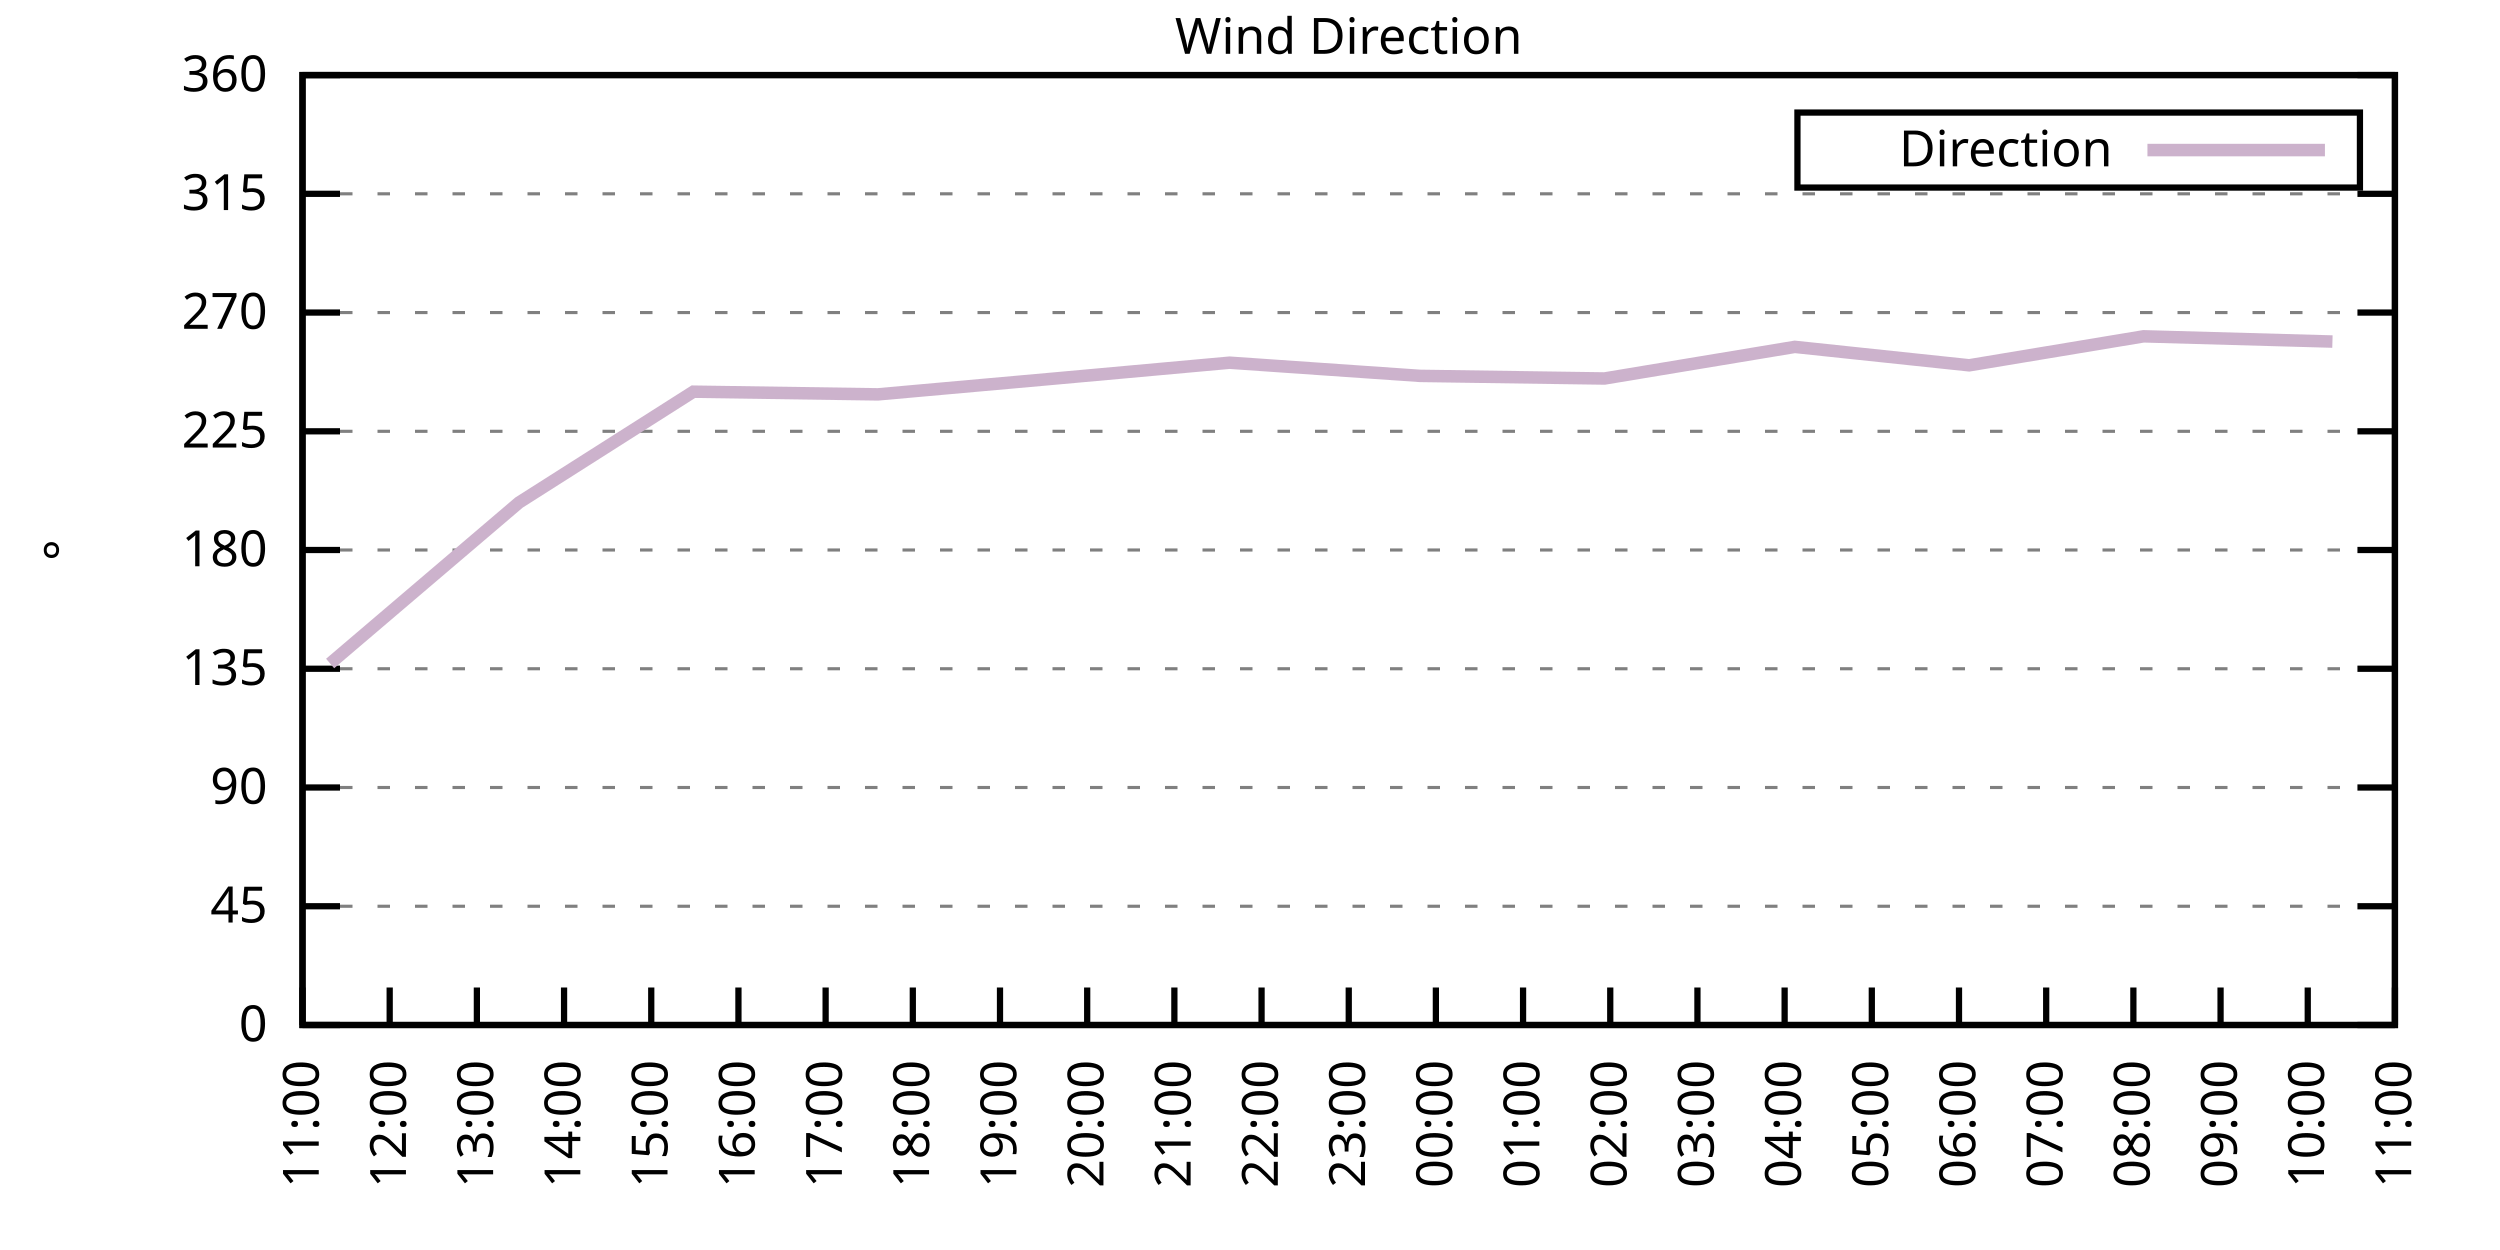
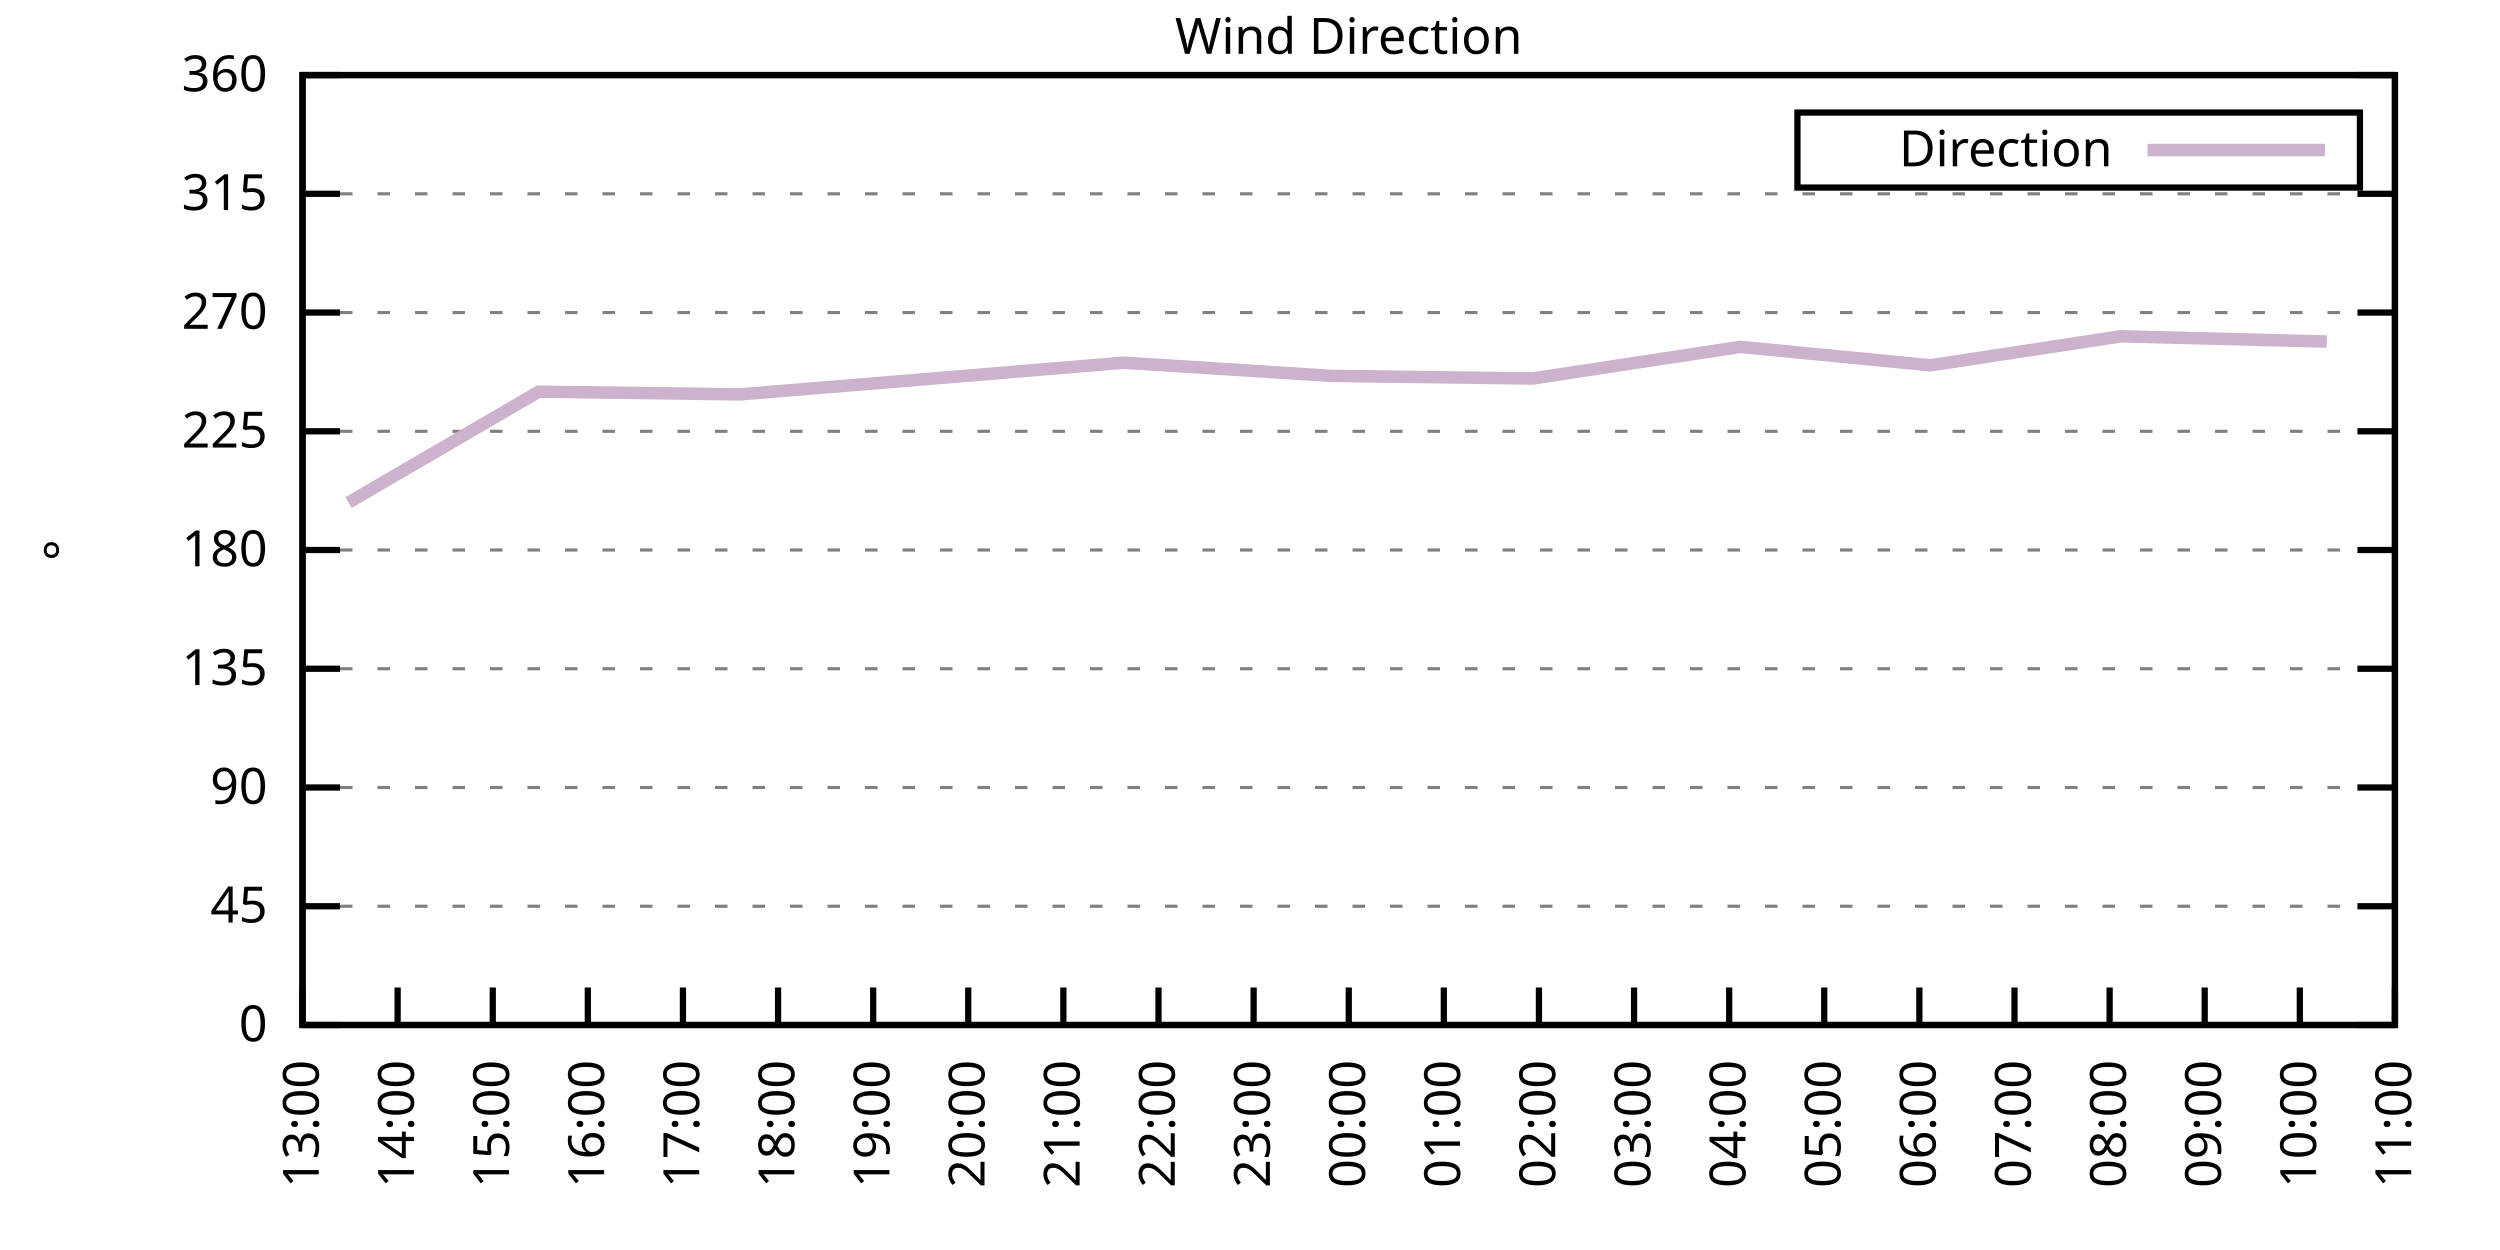
<svg xmlns="http://www.w3.org/2000/svg" xmlns:xlink="http://www.w3.org/1999/xlink" width="400" height="200" viewBox="0 0 400 200">
  <g id="gnuplot_canvas">
    <rect x="0" y="0" width="400" height="200" fill="none" />
    <defs>
      <circle id="gpDot" r="0.5" stroke-width="0.5" stroke="currentColor" />
      <path id="gpPt0" stroke-width="0.333" stroke="currentColor" d="M-1,0 h2 M0,-1 v2" />
      <path id="gpPt1" stroke-width="0.333" stroke="currentColor" d="M-1,-1 L1,1 M1,-1 L-1,1" />
      <path id="gpPt2" stroke-width="0.333" stroke="currentColor" d="M-1,0 L1,0 M0,-1 L0,1 M-1,-1 L1,1 M-1,1 L1,-1" />
      <rect id="gpPt3" stroke-width="0.333" stroke="currentColor" x="-1" y="-1" width="2" height="2" />
      <rect id="gpPt4" stroke-width="0.333" stroke="currentColor" fill="currentColor" x="-1" y="-1" width="2" height="2" />
      <circle id="gpPt5" stroke-width="0.333" stroke="currentColor" cx="0" cy="0" r="1" />
      <use xlink:href="#gpPt5" id="gpPt6" fill="currentColor" stroke="none" />
      <path id="gpPt7" stroke-width="0.333" stroke="currentColor" d="M0,-1.33 L-1.33,0.67 L1.33,0.67 z" />
      <use xlink:href="#gpPt7" id="gpPt8" fill="currentColor" stroke="none" />
      <use xlink:href="#gpPt7" id="gpPt9" stroke="currentColor" transform="rotate(180)" />
      <use xlink:href="#gpPt9" id="gpPt10" fill="currentColor" stroke="none" />
      <use xlink:href="#gpPt3" id="gpPt11" stroke="currentColor" transform="rotate(45)" />
      <use xlink:href="#gpPt11" id="gpPt12" fill="currentColor" stroke="none" />
      <path id="gpPt13" stroke-width="0.333" stroke="currentColor" d="M0,1.330 L1.265,0.411 L0.782,-1.067 L-0.782,-1.076 L-1.265,0.411 z" />
      <use xlink:href="#gpPt13" id="gpPt14" fill="currentColor" stroke="none" />
      <filter id="textbox" filterUnits="objectBoundingBox" x="0" y="0" height="1" width="1">
        <feFlood flood-color="white" flood-opacity="1" result="bgnd" />
        <feComposite in="SourceGraphic" in2="bgnd" operator="atop" />
      </filter>
      <filter id="greybox" filterUnits="objectBoundingBox" x="0" y="0" height="1" width="1">
        <feFlood flood-color="lightgrey" flood-opacity="1" result="grey" />
        <feComposite in="SourceGraphic" in2="grey" operator="atop" />
      </filter>
    </defs>
    <g fill="none" color="white" stroke="currentColor" stroke-width="1.00" stroke-linecap="butt" stroke-linejoin="miter">
</g>
    <g fill="none" color="black" stroke="currentColor" stroke-width="1.00" stroke-linecap="butt" stroke-linejoin="miter">
      <g stroke="none" shape-rendering="crispEdges">
        <polygon fill="rgb(255, 255, 255)" points="48.40,164.00 383.18,164.00 383.18,12.02 48.40,12.02 " />
      </g>
    </g>
    <g fill="none" color="black" stroke="currentColor" stroke-width="1.00" stroke-linecap="butt" stroke-linejoin="miter">
</g>
    <g fill="none" color="black" stroke="black" stroke-width="0.50" stroke-linecap="butt" stroke-linejoin="miter">
</g>
    <g fill="none" color="gray" stroke="currentColor" stroke-width="0.50" stroke-linecap="butt" stroke-linejoin="miter">
      <path stroke="gray" stroke-dasharray="2,4" class="gridline" d="M48.40,164.00 L383.19,164.00  " />
    </g>
    <g fill="none" color="gray" stroke="gray" stroke-width="1.00" stroke-linecap="butt" stroke-linejoin="miter">
</g>
    <g fill="none" color="black" stroke="currentColor" stroke-width="1.00" stroke-linecap="butt" stroke-linejoin="miter">
      <path stroke="black" d="M48.40,164.00 L54.40,164.00 M383.19,164.00 L377.19,164.00  " />
      <g transform="translate(42.80,166.60)" stroke="none" fill="black" font-family="Sans" font-size="8.00" text-anchor="end">
        <text>
          <tspan font-family="Sans"> 0</tspan>
        </text>
      </g>
    </g>
    <g fill="none" color="black" stroke="currentColor" stroke-width="1.00" stroke-linecap="butt" stroke-linejoin="miter">
</g>
    <g fill="none" color="black" stroke="black" stroke-width="0.50" stroke-linecap="butt" stroke-linejoin="miter">
</g>
    <g fill="none" color="gray" stroke="currentColor" stroke-width="0.50" stroke-linecap="butt" stroke-linejoin="miter">
      <path stroke="gray" stroke-dasharray="2,4" class="gridline" d="M48.40,145.00 L383.19,145.00  " />
    </g>
    <g fill="none" color="gray" stroke="gray" stroke-width="1.00" stroke-linecap="butt" stroke-linejoin="miter">
</g>
    <g fill="none" color="black" stroke="currentColor" stroke-width="1.00" stroke-linecap="butt" stroke-linejoin="miter">
      <path stroke="black" d="M48.40,145.00 L54.40,145.00 M383.19,145.00 L377.19,145.00  " />
      <g transform="translate(42.80,147.60)" stroke="none" fill="black" font-family="Sans" font-size="8.00" text-anchor="end">
        <text>
          <tspan font-family="Sans"> 45</tspan>
        </text>
      </g>
    </g>
    <g fill="none" color="black" stroke="currentColor" stroke-width="1.00" stroke-linecap="butt" stroke-linejoin="miter">
</g>
    <g fill="none" color="black" stroke="black" stroke-width="0.50" stroke-linecap="butt" stroke-linejoin="miter">
</g>
    <g fill="none" color="gray" stroke="currentColor" stroke-width="0.50" stroke-linecap="butt" stroke-linejoin="miter">
      <path stroke="gray" stroke-dasharray="2,4" class="gridline" d="M48.40,126.00 L383.19,126.00  " />
    </g>
    <g fill="none" color="gray" stroke="gray" stroke-width="1.00" stroke-linecap="butt" stroke-linejoin="miter">
</g>
    <g fill="none" color="black" stroke="currentColor" stroke-width="1.00" stroke-linecap="butt" stroke-linejoin="miter">
      <path stroke="black" d="M48.40,126.00 L54.40,126.00 M383.19,126.00 L377.19,126.00  " />
      <g transform="translate(42.80,128.60)" stroke="none" fill="black" font-family="Sans" font-size="8.00" text-anchor="end">
        <text>
          <tspan font-family="Sans"> 90</tspan>
        </text>
      </g>
    </g>
    <g fill="none" color="black" stroke="currentColor" stroke-width="1.00" stroke-linecap="butt" stroke-linejoin="miter">
</g>
    <g fill="none" color="black" stroke="black" stroke-width="0.50" stroke-linecap="butt" stroke-linejoin="miter">
</g>
    <g fill="none" color="gray" stroke="currentColor" stroke-width="0.50" stroke-linecap="butt" stroke-linejoin="miter">
      <path stroke="gray" stroke-dasharray="2,4" class="gridline" d="M48.40,107.00 L383.19,107.00  " />
    </g>
    <g fill="none" color="gray" stroke="gray" stroke-width="1.00" stroke-linecap="butt" stroke-linejoin="miter">
</g>
    <g fill="none" color="black" stroke="currentColor" stroke-width="1.00" stroke-linecap="butt" stroke-linejoin="miter">
      <path stroke="black" d="M48.40,107.00 L54.40,107.00 M383.19,107.00 L377.19,107.00  " />
      <g transform="translate(42.80,109.60)" stroke="none" fill="black" font-family="Sans" font-size="8.00" text-anchor="end">
        <text>
          <tspan font-family="Sans"> 135</tspan>
        </text>
      </g>
    </g>
    <g fill="none" color="black" stroke="currentColor" stroke-width="1.00" stroke-linecap="butt" stroke-linejoin="miter">
</g>
    <g fill="none" color="black" stroke="black" stroke-width="0.50" stroke-linecap="butt" stroke-linejoin="miter">
</g>
    <g fill="none" color="gray" stroke="currentColor" stroke-width="0.50" stroke-linecap="butt" stroke-linejoin="miter">
      <path stroke="gray" stroke-dasharray="2,4" class="gridline" d="M48.40,88.00 L383.19,88.00  " />
    </g>
    <g fill="none" color="gray" stroke="gray" stroke-width="1.00" stroke-linecap="butt" stroke-linejoin="miter">
</g>
    <g fill="none" color="black" stroke="currentColor" stroke-width="1.00" stroke-linecap="butt" stroke-linejoin="miter">
      <path stroke="black" d="M48.40,88.00 L54.40,88.00 M383.19,88.00 L377.19,88.00  " />
      <g transform="translate(42.80,90.60)" stroke="none" fill="black" font-family="Sans" font-size="8.00" text-anchor="end">
        <text>
          <tspan font-family="Sans"> 180</tspan>
        </text>
      </g>
    </g>
    <g fill="none" color="black" stroke="currentColor" stroke-width="1.00" stroke-linecap="butt" stroke-linejoin="miter">
</g>
    <g fill="none" color="black" stroke="black" stroke-width="0.50" stroke-linecap="butt" stroke-linejoin="miter">
</g>
    <g fill="none" color="gray" stroke="currentColor" stroke-width="0.50" stroke-linecap="butt" stroke-linejoin="miter">
      <path stroke="gray" stroke-dasharray="2,4" class="gridline" d="M48.40,69.01 L383.19,69.01  " />
    </g>
    <g fill="none" color="gray" stroke="gray" stroke-width="1.00" stroke-linecap="butt" stroke-linejoin="miter">
</g>
    <g fill="none" color="black" stroke="currentColor" stroke-width="1.00" stroke-linecap="butt" stroke-linejoin="miter">
      <path stroke="black" d="M48.40,69.01 L54.40,69.01 M383.19,69.01 L377.19,69.01  " />
      <g transform="translate(42.80,71.61)" stroke="none" fill="black" font-family="Sans" font-size="8.00" text-anchor="end">
        <text>
          <tspan font-family="Sans"> 225</tspan>
        </text>
      </g>
    </g>
    <g fill="none" color="black" stroke="currentColor" stroke-width="1.00" stroke-linecap="butt" stroke-linejoin="miter">
</g>
    <g fill="none" color="black" stroke="black" stroke-width="0.50" stroke-linecap="butt" stroke-linejoin="miter">
</g>
    <g fill="none" color="gray" stroke="currentColor" stroke-width="0.50" stroke-linecap="butt" stroke-linejoin="miter">
      <path stroke="gray" stroke-dasharray="2,4" class="gridline" d="M48.40,50.01 L383.19,50.01  " />
    </g>
    <g fill="none" color="gray" stroke="gray" stroke-width="1.00" stroke-linecap="butt" stroke-linejoin="miter">
</g>
    <g fill="none" color="black" stroke="currentColor" stroke-width="1.00" stroke-linecap="butt" stroke-linejoin="miter">
      <path stroke="black" d="M48.40,50.01 L54.40,50.01 M383.19,50.01 L377.19,50.01  " />
      <g transform="translate(42.80,52.61)" stroke="none" fill="black" font-family="Sans" font-size="8.00" text-anchor="end">
        <text>
          <tspan font-family="Sans"> 270</tspan>
        </text>
      </g>
    </g>
    <g fill="none" color="black" stroke="currentColor" stroke-width="1.00" stroke-linecap="butt" stroke-linejoin="miter">
</g>
    <g fill="none" color="black" stroke="black" stroke-width="0.50" stroke-linecap="butt" stroke-linejoin="miter">
</g>
    <g fill="none" color="gray" stroke="currentColor" stroke-width="0.50" stroke-linecap="butt" stroke-linejoin="miter">
      <path stroke="gray" stroke-dasharray="2,4" class="gridline" d="M48.40,31.01 L383.19,31.01  " />
    </g>
    <g fill="none" color="gray" stroke="gray" stroke-width="1.00" stroke-linecap="butt" stroke-linejoin="miter">
</g>
    <g fill="none" color="black" stroke="currentColor" stroke-width="1.00" stroke-linecap="butt" stroke-linejoin="miter">
      <path stroke="black" d="M48.40,31.01 L54.40,31.01 M383.19,31.01 L377.19,31.01  " />
      <g transform="translate(42.80,33.61)" stroke="none" fill="black" font-family="Sans" font-size="8.00" text-anchor="end">
        <text>
          <tspan font-family="Sans"> 315</tspan>
        </text>
      </g>
    </g>
    <g fill="none" color="black" stroke="currentColor" stroke-width="1.00" stroke-linecap="butt" stroke-linejoin="miter">
</g>
    <g fill="none" color="black" stroke="black" stroke-width="0.50" stroke-linecap="butt" stroke-linejoin="miter">
</g>
    <g fill="none" color="gray" stroke="currentColor" stroke-width="0.50" stroke-linecap="butt" stroke-linejoin="miter">
      <path stroke="gray" stroke-dasharray="2,4" class="gridline" d="M48.40,12.01 L383.19,12.01  " />
    </g>
    <g fill="none" color="gray" stroke="gray" stroke-width="1.00" stroke-linecap="butt" stroke-linejoin="miter">
</g>
    <g fill="none" color="black" stroke="currentColor" stroke-width="1.00" stroke-linecap="butt" stroke-linejoin="miter">
      <path stroke="black" d="M48.40,12.01 L54.40,12.01 M383.19,12.01 L377.19,12.01  " />
      <g transform="translate(42.80,14.61)" stroke="none" fill="black" font-family="Sans" font-size="8.00" text-anchor="end">
        <text>
          <tspan font-family="Sans"> 360</tspan>
        </text>
      </g>
    </g>
    <g fill="none" color="black" stroke="currentColor" stroke-width="1.00" stroke-linecap="butt" stroke-linejoin="miter">
      <path stroke="black" d="M48.40,164.00 L48.40,158.00  " />
      <g transform="translate(51.00,169.60) rotate(270.00)" stroke="none" fill="black" font-family="Sans" font-size="8.00" text-anchor="end">
        <text>
-           <tspan font-family="Sans">11:00</tspan>
-         </text>
-       </g>
-     </g>
-     <g fill="none" color="black" stroke="currentColor" stroke-width="1.00" stroke-linecap="butt" stroke-linejoin="miter">
-       <path stroke="black" d="M62.35,164.00 L62.35,158.00  " />
-       <g transform="translate(64.95,169.60) rotate(270.00)" stroke="none" fill="black" font-family="Sans" font-size="8.00" text-anchor="end">
-         <text>
-           <tspan font-family="Sans">12:00</tspan>
-         </text>
-       </g>
-     </g>
-     <g fill="none" color="black" stroke="currentColor" stroke-width="1.00" stroke-linecap="butt" stroke-linejoin="miter">
-       <path stroke="black" d="M76.30,164.00 L76.30,158.00  " />
-       <g transform="translate(78.90,169.60) rotate(270.00)" stroke="none" fill="black" font-family="Sans" font-size="8.00" text-anchor="end">
-         <text>
          <tspan font-family="Sans">13:00</tspan>
        </text>
      </g>
    </g>
    <g fill="none" color="black" stroke="currentColor" stroke-width="1.00" stroke-linecap="butt" stroke-linejoin="miter">
-       <path stroke="black" d="M90.25,164.00 L90.25,158.00  " />
-       <g transform="translate(92.85,169.60) rotate(270.00)" stroke="none" fill="black" font-family="Sans" font-size="8.00" text-anchor="end">
+       <path stroke="black" d="M63.62,164.00 L63.62,158.00  " />
+       <g transform="translate(66.22,169.60) rotate(270.00)" stroke="none" fill="black" font-family="Sans" font-size="8.00" text-anchor="end">
        <text>
          <tspan font-family="Sans">14:00</tspan>
        </text>
      </g>
    </g>
    <g fill="none" color="black" stroke="currentColor" stroke-width="1.00" stroke-linecap="butt" stroke-linejoin="miter">
-       <path stroke="black" d="M104.20,164.00 L104.20,158.00  " />
-       <g transform="translate(106.80,169.60) rotate(270.00)" stroke="none" fill="black" font-family="Sans" font-size="8.00" text-anchor="end">
+       <path stroke="black" d="M78.84,164.00 L78.84,158.00  " />
+       <g transform="translate(81.44,169.60) rotate(270.00)" stroke="none" fill="black" font-family="Sans" font-size="8.00" text-anchor="end">
        <text>
          <tspan font-family="Sans">15:00</tspan>
        </text>
      </g>
    </g>
    <g fill="none" color="black" stroke="currentColor" stroke-width="1.00" stroke-linecap="butt" stroke-linejoin="miter">
-       <path stroke="black" d="M118.15,164.00 L118.15,158.00  " />
-       <g transform="translate(120.75,169.60) rotate(270.00)" stroke="none" fill="black" font-family="Sans" font-size="8.00" text-anchor="end">
+       <path stroke="black" d="M94.05,164.00 L94.05,158.00  " />
+       <g transform="translate(96.65,169.60) rotate(270.00)" stroke="none" fill="black" font-family="Sans" font-size="8.00" text-anchor="end">
        <text>
          <tspan font-family="Sans">16:00</tspan>
        </text>
      </g>
    </g>
    <g fill="none" color="black" stroke="currentColor" stroke-width="1.00" stroke-linecap="butt" stroke-linejoin="miter">
-       <path stroke="black" d="M132.10,164.00 L132.10,158.00  " />
-       <g transform="translate(134.70,169.60) rotate(270.00)" stroke="none" fill="black" font-family="Sans" font-size="8.00" text-anchor="end">
+       <path stroke="black" d="M109.27,164.00 L109.27,158.00  " />
+       <g transform="translate(111.87,169.60) rotate(270.00)" stroke="none" fill="black" font-family="Sans" font-size="8.00" text-anchor="end">
        <text>
          <tspan font-family="Sans">17:00</tspan>
        </text>
      </g>
    </g>
    <g fill="none" color="black" stroke="currentColor" stroke-width="1.00" stroke-linecap="butt" stroke-linejoin="miter">
-       <path stroke="black" d="M146.05,164.00 L146.05,158.00  " />
-       <g transform="translate(148.65,169.60) rotate(270.00)" stroke="none" fill="black" font-family="Sans" font-size="8.00" text-anchor="end">
+       <path stroke="black" d="M124.49,164.00 L124.49,158.00  " />
+       <g transform="translate(127.09,169.60) rotate(270.00)" stroke="none" fill="black" font-family="Sans" font-size="8.00" text-anchor="end">
        <text>
          <tspan font-family="Sans">18:00</tspan>
        </text>
      </g>
    </g>
    <g fill="none" color="black" stroke="currentColor" stroke-width="1.00" stroke-linecap="butt" stroke-linejoin="miter">
-       <path stroke="black" d="M160.00,164.00 L160.00,158.00  " />
-       <g transform="translate(162.60,169.60) rotate(270.00)" stroke="none" fill="black" font-family="Sans" font-size="8.00" text-anchor="end">
+       <path stroke="black" d="M139.71,164.00 L139.71,158.00  " />
+       <g transform="translate(142.31,169.60) rotate(270.00)" stroke="none" fill="black" font-family="Sans" font-size="8.00" text-anchor="end">
        <text>
          <tspan font-family="Sans">19:00</tspan>
        </text>
      </g>
    </g>
    <g fill="none" color="black" stroke="currentColor" stroke-width="1.00" stroke-linecap="butt" stroke-linejoin="miter">
-       <path stroke="black" d="M173.95,164.00 L173.95,158.00  " />
-       <g transform="translate(176.55,169.60) rotate(270.00)" stroke="none" fill="black" font-family="Sans" font-size="8.00" text-anchor="end">
+       <path stroke="black" d="M154.92,164.00 L154.92,158.00  " />
+       <g transform="translate(157.52,169.60) rotate(270.00)" stroke="none" fill="black" font-family="Sans" font-size="8.00" text-anchor="end">
        <text>
          <tspan font-family="Sans">20:00</tspan>
        </text>
      </g>
    </g>
    <g fill="none" color="black" stroke="currentColor" stroke-width="1.00" stroke-linecap="butt" stroke-linejoin="miter">
-       <path stroke="black" d="M187.90,164.00 L187.90,158.00  " />
-       <g transform="translate(190.50,169.60) rotate(270.00)" stroke="none" fill="black" font-family="Sans" font-size="8.00" text-anchor="end">
+       <path stroke="black" d="M170.14,164.00 L170.14,158.00  " />
+       <g transform="translate(172.74,169.60) rotate(270.00)" stroke="none" fill="black" font-family="Sans" font-size="8.00" text-anchor="end">
        <text>
          <tspan font-family="Sans">21:00</tspan>
        </text>
      </g>
    </g>
    <g fill="none" color="black" stroke="currentColor" stroke-width="1.00" stroke-linecap="butt" stroke-linejoin="miter">
-       <path stroke="black" d="M201.85,164.00 L201.85,158.00  " />
-       <g transform="translate(204.45,169.60) rotate(270.00)" stroke="none" fill="black" font-family="Sans" font-size="8.00" text-anchor="end">
+       <path stroke="black" d="M185.36,164.00 L185.36,158.00  " />
+       <g transform="translate(187.96,169.60) rotate(270.00)" stroke="none" fill="black" font-family="Sans" font-size="8.00" text-anchor="end">
        <text>
          <tspan font-family="Sans">22:00</tspan>
+         </text>
+       </g>
+     </g>
+     <g fill="none" color="black" stroke="currentColor" stroke-width="1.00" stroke-linecap="butt" stroke-linejoin="miter">
+       <path stroke="black" d="M200.58,164.00 L200.58,158.00  " />
+       <g transform="translate(203.18,169.60) rotate(270.00)" stroke="none" fill="black" font-family="Sans" font-size="8.00" text-anchor="end">
+         <text>
+           <tspan font-family="Sans">23:00</tspan>
        </text>
      </g>
    </g>
    <g fill="none" color="black" stroke="currentColor" stroke-width="1.00" stroke-linecap="butt" stroke-linejoin="miter">
      <path stroke="black" d="M215.80,164.00 L215.80,158.00  " />
      <g transform="translate(218.40,169.60) rotate(270.00)" stroke="none" fill="black" font-family="Sans" font-size="8.00" text-anchor="end">
        <text>
-           <tspan font-family="Sans">23:00</tspan>
-         </text>
-       </g>
-     </g>
-     <g fill="none" color="black" stroke="currentColor" stroke-width="1.00" stroke-linecap="butt" stroke-linejoin="miter">
-       <path stroke="black" d="M229.74,164.00 L229.74,158.00  " />
-       <g transform="translate(232.34,169.60) rotate(270.00)" stroke="none" fill="black" font-family="Sans" font-size="8.00" text-anchor="end">
-         <text>
          <tspan font-family="Sans">00:00</tspan>
        </text>
      </g>
    </g>
    <g fill="none" color="black" stroke="currentColor" stroke-width="1.00" stroke-linecap="butt" stroke-linejoin="miter">
-       <path stroke="black" d="M243.69,164.00 L243.69,158.00  " />
-       <g transform="translate(246.29,169.60) rotate(270.00)" stroke="none" fill="black" font-family="Sans" font-size="8.00" text-anchor="end">
+       <path stroke="black" d="M231.01,164.00 L231.01,158.00  " />
+       <g transform="translate(233.61,169.60) rotate(270.00)" stroke="none" fill="black" font-family="Sans" font-size="8.00" text-anchor="end">
        <text>
          <tspan font-family="Sans">01:00</tspan>
        </text>
      </g>
    </g>
    <g fill="none" color="black" stroke="currentColor" stroke-width="1.00" stroke-linecap="butt" stroke-linejoin="miter">
-       <path stroke="black" d="M257.64,164.00 L257.64,158.00  " />
-       <g transform="translate(260.24,169.60) rotate(270.00)" stroke="none" fill="black" font-family="Sans" font-size="8.00" text-anchor="end">
+       <path stroke="black" d="M246.23,164.00 L246.23,158.00  " />
+       <g transform="translate(248.83,169.60) rotate(270.00)" stroke="none" fill="black" font-family="Sans" font-size="8.00" text-anchor="end">
        <text>
          <tspan font-family="Sans">02:00</tspan>
        </text>
      </g>
    </g>
    <g fill="none" color="black" stroke="currentColor" stroke-width="1.00" stroke-linecap="butt" stroke-linejoin="miter">
-       <path stroke="black" d="M271.59,164.00 L271.59,158.00  " />
-       <g transform="translate(274.19,169.60) rotate(270.00)" stroke="none" fill="black" font-family="Sans" font-size="8.00" text-anchor="end">
+       <path stroke="black" d="M261.45,164.00 L261.45,158.00  " />
+       <g transform="translate(264.05,169.60) rotate(270.00)" stroke="none" fill="black" font-family="Sans" font-size="8.00" text-anchor="end">
        <text>
          <tspan font-family="Sans">03:00</tspan>
        </text>
      </g>
    </g>
    <g fill="none" color="black" stroke="currentColor" stroke-width="1.00" stroke-linecap="butt" stroke-linejoin="miter">
-       <path stroke="black" d="M285.54,164.00 L285.54,158.00  " />
-       <g transform="translate(288.14,169.60) rotate(270.00)" stroke="none" fill="black" font-family="Sans" font-size="8.00" text-anchor="end">
+       <path stroke="black" d="M276.67,164.00 L276.67,158.00  " />
+       <g transform="translate(279.27,169.60) rotate(270.00)" stroke="none" fill="black" font-family="Sans" font-size="8.00" text-anchor="end">
        <text>
          <tspan font-family="Sans">04:00</tspan>
        </text>
      </g>
    </g>
    <g fill="none" color="black" stroke="currentColor" stroke-width="1.00" stroke-linecap="butt" stroke-linejoin="miter">
-       <path stroke="black" d="M299.49,164.00 L299.49,158.00  " />
-       <g transform="translate(302.09,169.60) rotate(270.00)" stroke="none" fill="black" font-family="Sans" font-size="8.00" text-anchor="end">
+       <path stroke="black" d="M291.88,164.00 L291.88,158.00  " />
+       <g transform="translate(294.48,169.60) rotate(270.00)" stroke="none" fill="black" font-family="Sans" font-size="8.00" text-anchor="end">
        <text>
          <tspan font-family="Sans">05:00</tspan>
        </text>
      </g>
    </g>
    <g fill="none" color="black" stroke="currentColor" stroke-width="1.00" stroke-linecap="butt" stroke-linejoin="miter">
-       <path stroke="black" d="M313.44,164.00 L313.44,158.00  " />
-       <g transform="translate(316.04,169.60) rotate(270.00)" stroke="none" fill="black" font-family="Sans" font-size="8.00" text-anchor="end">
+       <path stroke="black" d="M307.10,164.00 L307.10,158.00  " />
+       <g transform="translate(309.70,169.60) rotate(270.00)" stroke="none" fill="black" font-family="Sans" font-size="8.00" text-anchor="end">
        <text>
          <tspan font-family="Sans">06:00</tspan>
        </text>
      </g>
    </g>
    <g fill="none" color="black" stroke="currentColor" stroke-width="1.00" stroke-linecap="butt" stroke-linejoin="miter">
-       <path stroke="black" d="M327.39,164.00 L327.39,158.00  " />
-       <g transform="translate(329.99,169.60) rotate(270.00)" stroke="none" fill="black" font-family="Sans" font-size="8.00" text-anchor="end">
+       <path stroke="black" d="M322.32,164.00 L322.32,158.00  " />
+       <g transform="translate(324.92,169.60) rotate(270.00)" stroke="none" fill="black" font-family="Sans" font-size="8.00" text-anchor="end">
        <text>
          <tspan font-family="Sans">07:00</tspan>
        </text>
      </g>
    </g>
    <g fill="none" color="black" stroke="currentColor" stroke-width="1.00" stroke-linecap="butt" stroke-linejoin="miter">
-       <path stroke="black" d="M341.34,164.00 L341.34,158.00  " />
-       <g transform="translate(343.94,169.60) rotate(270.00)" stroke="none" fill="black" font-family="Sans" font-size="8.00" text-anchor="end">
+       <path stroke="black" d="M337.54,164.00 L337.54,158.00  " />
+       <g transform="translate(340.14,169.60) rotate(270.00)" stroke="none" fill="black" font-family="Sans" font-size="8.00" text-anchor="end">
        <text>
          <tspan font-family="Sans">08:00</tspan>
        </text>
      </g>
    </g>
    <g fill="none" color="black" stroke="currentColor" stroke-width="1.00" stroke-linecap="butt" stroke-linejoin="miter">
-       <path stroke="black" d="M355.29,164.00 L355.29,158.00  " />
-       <g transform="translate(357.89,169.60) rotate(270.00)" stroke="none" fill="black" font-family="Sans" font-size="8.00" text-anchor="end">
+       <path stroke="black" d="M352.75,164.00 L352.75,158.00  " />
+       <g transform="translate(355.35,169.60) rotate(270.00)" stroke="none" fill="black" font-family="Sans" font-size="8.00" text-anchor="end">
        <text>
          <tspan font-family="Sans">09:00</tspan>
        </text>
      </g>
    </g>
    <g fill="none" color="black" stroke="currentColor" stroke-width="1.00" stroke-linecap="butt" stroke-linejoin="miter">
-       <path stroke="black" d="M369.24,164.00 L369.24,158.00  " />
-       <g transform="translate(371.84,169.60) rotate(270.00)" stroke="none" fill="black" font-family="Sans" font-size="8.00" text-anchor="end">
+       <path stroke="black" d="M367.97,164.00 L367.97,158.00  " />
+       <g transform="translate(370.57,169.60) rotate(270.00)" stroke="none" fill="black" font-family="Sans" font-size="8.00" text-anchor="end">
        <text>
          <tspan font-family="Sans">10:00</tspan>
        </text>
      </g>
    </g>
    <g fill="none" color="black" stroke="currentColor" stroke-width="1.00" stroke-linecap="butt" stroke-linejoin="miter">
      <path stroke="black" d="M383.19,164.00 L383.19,158.00  " />
      <g transform="translate(385.79,169.60) rotate(270.00)" stroke="none" fill="black" font-family="Sans" font-size="8.00" text-anchor="end">
        <text>
          <tspan font-family="Sans">11:00</tspan>
        </text>
      </g>
    </g>
    <g fill="none" color="black" stroke="currentColor" stroke-width="1.00" stroke-linecap="butt" stroke-linejoin="miter">
</g>
    <g fill="none" color="black" stroke="currentColor" stroke-width="1.00" stroke-linecap="butt" stroke-linejoin="miter">
      <path stroke="black" d="M48.40,12.01 L48.40,164.00 L383.19,164.00 L383.19,12.01 L48.40,12.01 Z  " />
    </g>
    <g fill="none" color="black" stroke="currentColor" stroke-width="1.00" stroke-linecap="butt" stroke-linejoin="miter">
</g>
    <g fill="none" color="black" stroke="currentColor" stroke-width="1.00" stroke-linecap="butt" stroke-linejoin="miter">
      <path stroke="black" d="M287.59,30.01 L287.59,18.01 L377.59,18.01 L377.59,30.01 L287.59,30.01 Z  " />
    </g>
    <g id="Wind_direction_plot_1">
      <g fill="none" color="white" stroke="black" stroke-width="2.00" stroke-linecap="butt" stroke-linejoin="miter">
</g>
      <g fill="none" color="black" stroke="currentColor" stroke-width="2.00" stroke-linecap="butt" stroke-linejoin="miter">
        <g transform="translate(337.99,26.61)" stroke="none" fill="black" font-family="Sans" font-size="8.00" text-anchor="end">
          <text>
            <tspan font-family="Sans">Direction</tspan>
          </text>
        </g>
      </g>
      <g fill="none" color="black" stroke="currentColor" stroke-width="2.00" stroke-linecap="butt" stroke-linejoin="miter">
-         <path stroke="rgb(204, 178, 204)" d="M343.59,24.01 L371.99,24.01 M52.82,106.16 L83.04,80.41 L110.94,62.67 L140.47,63.10 L168.83,60.56 L196.73,58.03   L227.19,60.14 L256.71,60.56 L287.17,55.50 L315.07,58.45 L342.97,53.81 L373.19,54.65  " />
+         <path stroke="rgb(204, 178, 204)" d="M343.59,24.01 L371.99,24.01 M55.76,80.41 L86.19,62.67 L118.40,63.10 L149.34,60.56 L179.78,58.03 L213.01,60.14   L245.22,60.56 L278.44,55.50 L308.88,58.45 L339.31,53.81 L372.28,54.65  " />
      </g>
    </g>
    <g fill="none" color="black" stroke="currentColor" stroke-width="2.00" stroke-linecap="butt" stroke-linejoin="miter">
</g>
    <g fill="none" color="black" stroke="black" stroke-width="1.00" stroke-linecap="butt" stroke-linejoin="miter">
</g>
    <g fill="none" color="black" stroke="currentColor" stroke-width="1.00" stroke-linecap="butt" stroke-linejoin="miter">
      <path stroke="black" d="M48.40,12.01 L48.40,164.00 L383.19,164.00 L383.19,12.01 L48.40,12.01 Z  " />
      <g transform="translate(12.80,88.01) rotate(270.00)" stroke="none" fill="black" font-family="Sans" font-size="8.00" text-anchor="middle">
        <text>
          <tspan font-family="Sans">°</tspan>
        </text>
      </g>
    </g>
    <g fill="none" color="black" stroke="currentColor" stroke-width="1.00" stroke-linecap="butt" stroke-linejoin="miter">
</g>
    <g fill="none" color="black" stroke="currentColor" stroke-width="1.00" stroke-linecap="butt" stroke-linejoin="miter">
      <g transform="translate(215.79,8.61)" stroke="none" fill="black" font-family="Sans" font-size="8.00" text-anchor="middle">
        <text>
          <tspan font-family="Sans">Wind Direction</tspan>
        </text>
      </g>
    </g>
    <g fill="none" color="black" stroke="currentColor" stroke-width="1.00" stroke-linecap="butt" stroke-linejoin="miter">
</g>
  </g>
</svg>
